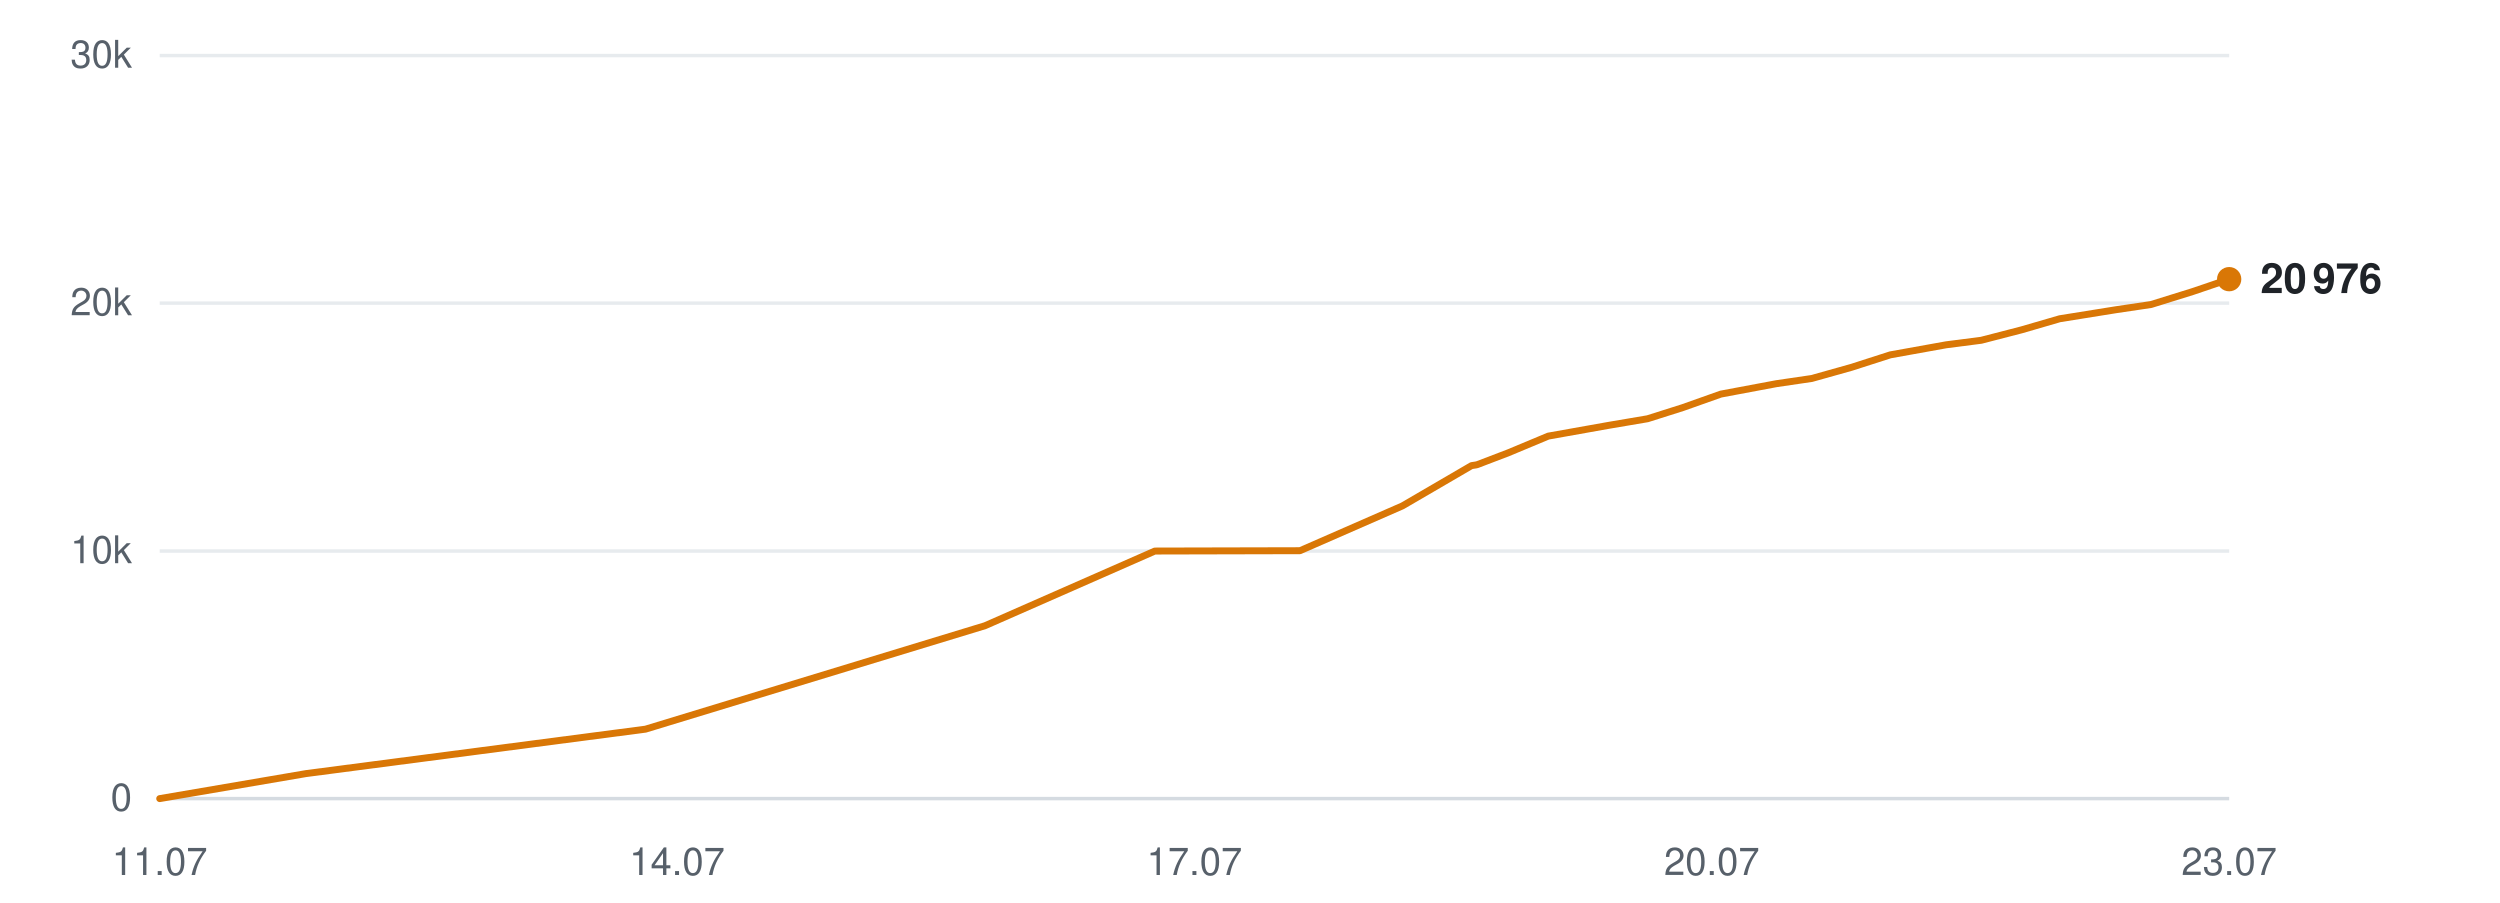
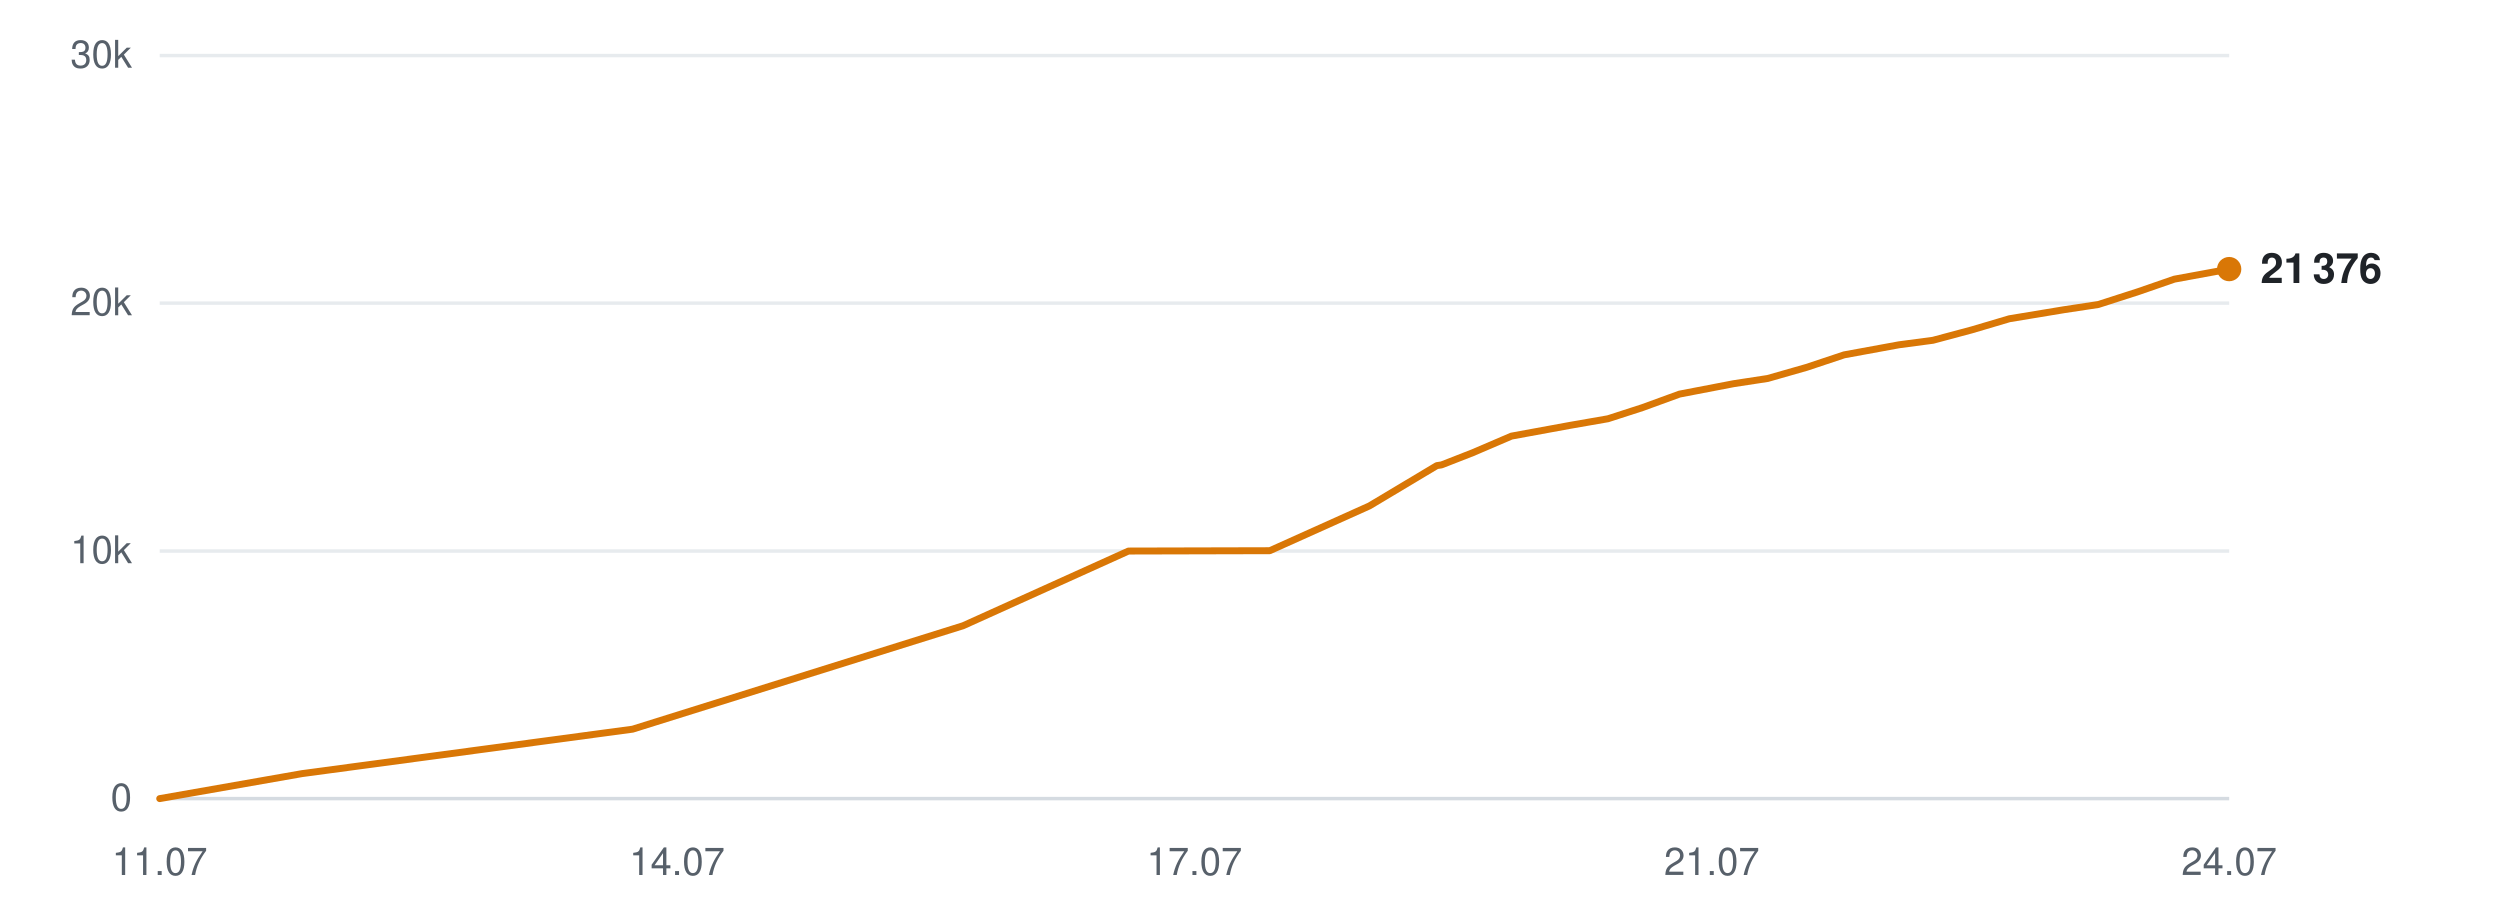
<svg xmlns="http://www.w3.org/2000/svg" viewBox="0 0 720 260" width="720" height="260" role="img" aria-label="Subscribers over time">
  <line x1="46" y1="230.0" x2="642" y2="230.0" stroke="#d0d7de" stroke-width="1" opacity="0.9" />
  <text x="38" y="233.5" text-anchor="end" font-family="-apple-system,BlinkMacSystemFont,'Segoe UI',Helvetica,Arial,sans-serif" font-size="11" fill="#57606a">0</text>
  <line x1="46" y1="158.7" x2="642" y2="158.7" stroke="#d0d7de" stroke-width="1" opacity="0.5" />
  <text x="38" y="162.2" text-anchor="end" font-family="-apple-system,BlinkMacSystemFont,'Segoe UI',Helvetica,Arial,sans-serif" font-size="11" fill="#57606a">10k</text>
  <line x1="46" y1="87.3" x2="642" y2="87.3" stroke="#d0d7de" stroke-width="1" opacity="0.5" />
  <text x="38" y="90.8" text-anchor="end" font-family="-apple-system,BlinkMacSystemFont,'Segoe UI',Helvetica,Arial,sans-serif" font-size="11" fill="#57606a">20k</text>
  <line x1="46" y1="16.0" x2="642" y2="16.0" stroke="#d0d7de" stroke-width="1" opacity="0.5" />
  <text x="38" y="19.5" text-anchor="end" font-family="-apple-system,BlinkMacSystemFont,'Segoe UI',Helvetica,Arial,sans-serif" font-size="11" fill="#57606a">30k</text>
  <text x="46.0" y="252" text-anchor="middle" font-family="-apple-system,BlinkMacSystemFont,'Segoe UI',Helvetica,Arial,sans-serif" font-size="11" fill="#57606a">11.07</text>
  <text x="195.0" y="252" text-anchor="middle" font-family="-apple-system,BlinkMacSystemFont,'Segoe UI',Helvetica,Arial,sans-serif" font-size="11" fill="#57606a">14.07</text>
  <text x="344.0" y="252" text-anchor="middle" font-family="-apple-system,BlinkMacSystemFont,'Segoe UI',Helvetica,Arial,sans-serif" font-size="11" fill="#57606a">17.07</text>
-   <text x="493.0" y="252" text-anchor="middle" font-family="-apple-system,BlinkMacSystemFont,'Segoe UI',Helvetica,Arial,sans-serif" font-size="11" fill="#57606a">20.07</text>
-   <text x="642.0" y="252" text-anchor="middle" font-family="-apple-system,BlinkMacSystemFont,'Segoe UI',Helvetica,Arial,sans-serif" font-size="11" fill="#57606a">23.07</text>
-   <polyline points="46.0,230.0 88.1,222.8 185.9,210.0 283.7,180.2 332.6,158.7 374.4,158.6 403.9,145.7 423.8,134.1 425.1,133.9 425.5,133.8 434.4,130.4 445.9,125.6 463.3,122.5 474.5,120.6 484.6,117.4 495.6,113.5 511.6,110.5 521.8,109.0 533.2,105.8 544.4,102.2 560.5,99.3 570.6,98.0 582.2,95.0 593.2,91.8 609.4,89.2 619.5,87.7 631.4,84.0 642.0,80.4" fill="none" stroke="#d97706" stroke-width="2" stroke-linejoin="round" stroke-linecap="round" />
-   <circle cx="642.0" cy="80.4" r="3.5" fill="#d97706" />
-   <text x="651.0" y="84.4" font-family="-apple-system,BlinkMacSystemFont,'Segoe UI',Helvetica,Arial,sans-serif" font-size="12" font-weight="600" fill="#1f2328">20 976</text>
+   <text x="493.0" y="252" text-anchor="middle" font-family="-apple-system,BlinkMacSystemFont,'Segoe UI',Helvetica,Arial,sans-serif" font-size="11" fill="#57606a">21.07</text>
+   <text x="642.0" y="252" text-anchor="middle" font-family="-apple-system,BlinkMacSystemFont,'Segoe UI',Helvetica,Arial,sans-serif" font-size="11" fill="#57606a">24.07</text>
+   <polyline points="46.0,230.0 87.0,222.8 182.2,210.0 277.4,180.2 325.0,158.7 365.7,158.6 394.4,145.7 413.8,134.1 415.1,133.9 415.4,133.8 424.1,130.4 435.3,125.6 452.2,122.5 463.1,120.6 473.0,117.4 483.7,113.5 499.3,110.5 509.1,109.0 520.3,105.8 531.1,102.2 546.9,99.3 556.7,98.0 567.9,95.0 578.7,91.8 594.4,89.2 604.3,87.7 615.8,84.0 626.2,80.4 642.0,77.5" fill="none" stroke="#d97706" stroke-width="2" stroke-linejoin="round" stroke-linecap="round" />
+   <circle cx="642.0" cy="77.5" r="3.5" fill="#d97706" />
+   <text x="651.0" y="81.5" font-family="-apple-system,BlinkMacSystemFont,'Segoe UI',Helvetica,Arial,sans-serif" font-size="12" font-weight="600" fill="#1f2328">21 376</text>
</svg>
